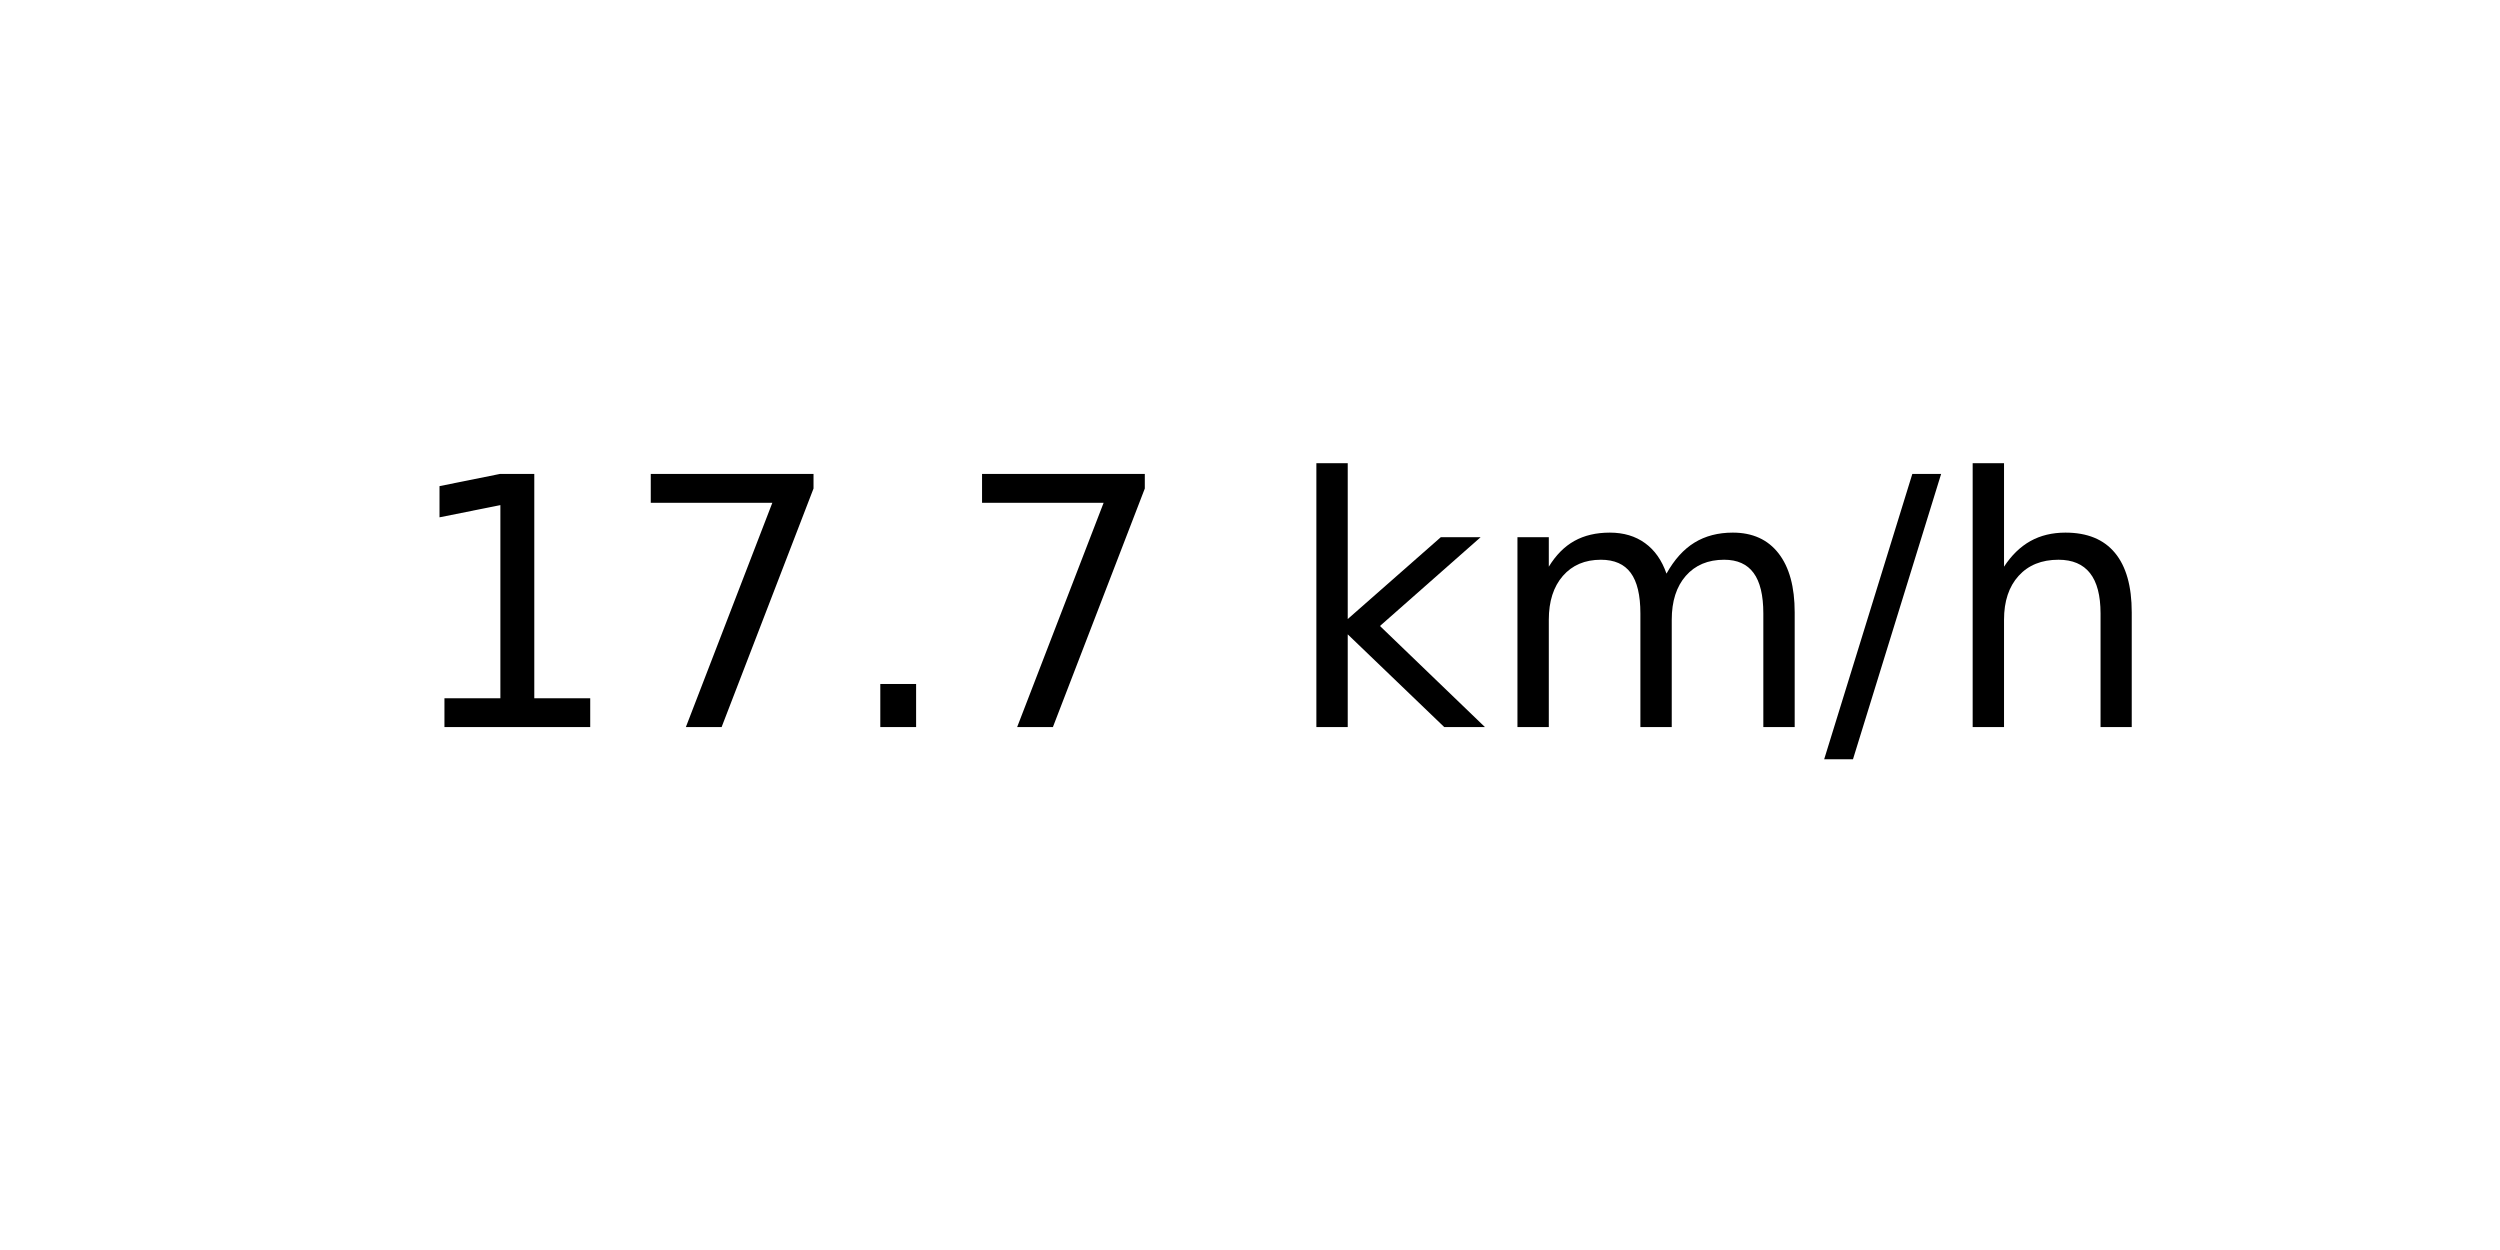
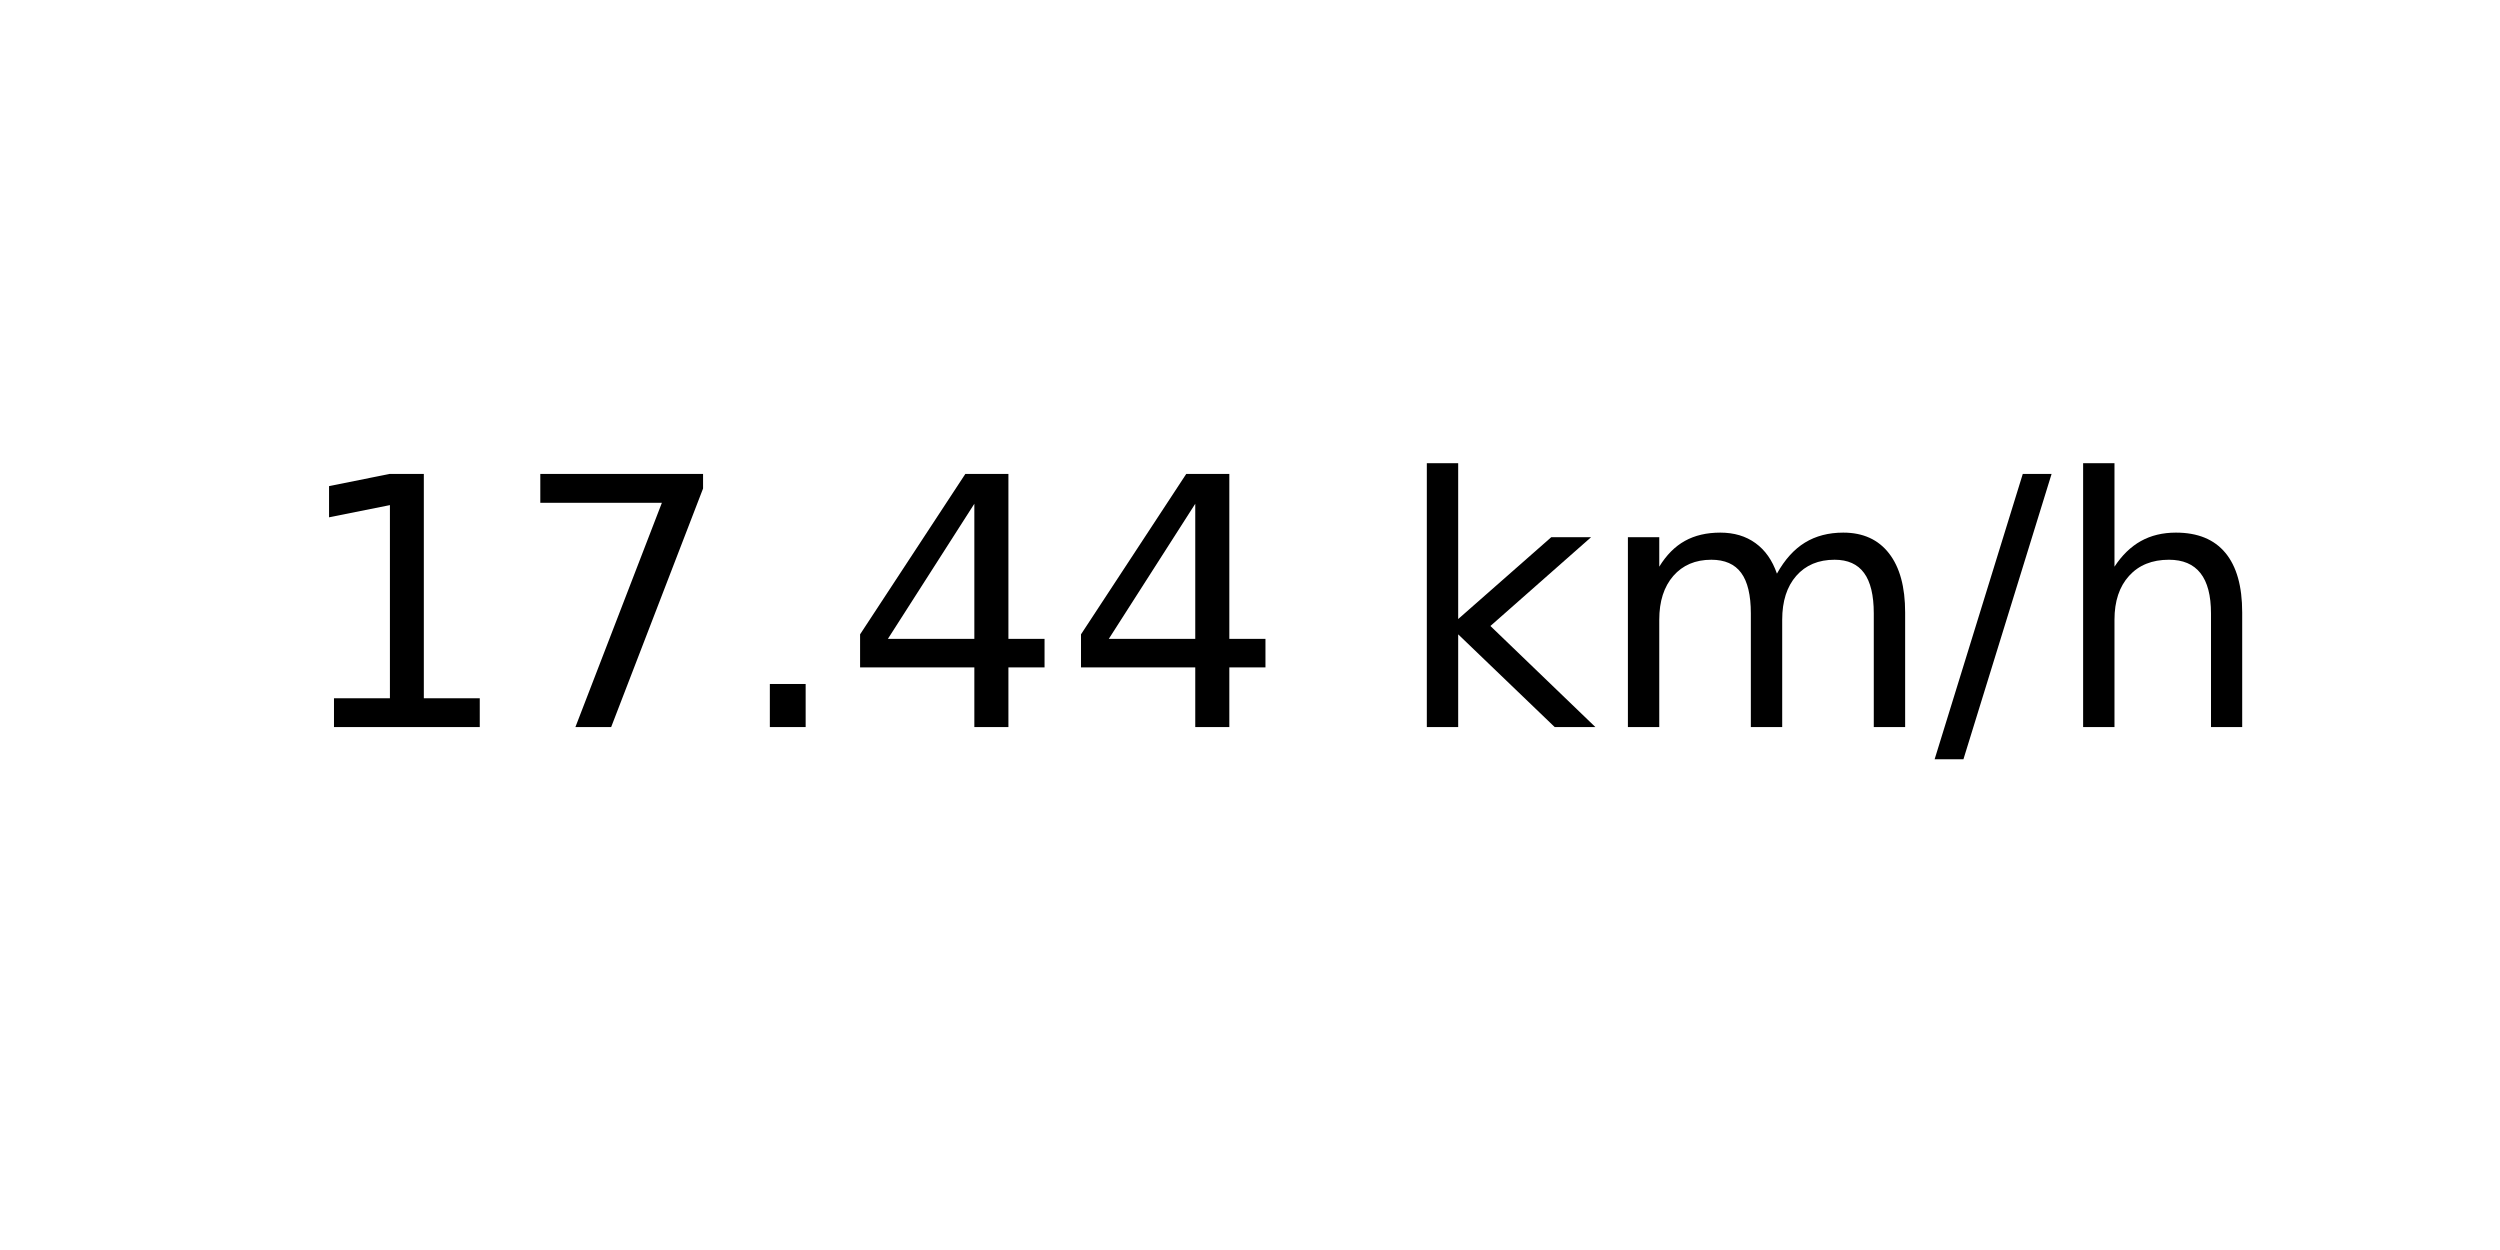
<svg xmlns="http://www.w3.org/2000/svg" xmlns:xlink="http://www.w3.org/1999/xlink" width="72pt" height="36pt" viewBox="0 0 72 36" version="1.1">
  <defs>
    <style type="text/css">*{stroke-linejoin: round; stroke-linecap: butt}</style>
  </defs>
  <g id="figure_1">
    <g id="axes_1">
      <g id="text_1">
-         <g transform="translate(11.55937 20.93937) scale(0.1 -0.1)">
+         <g transform="translate(8.378125 20.93937) scale(0.1 -0.1)">
          <defs>
            <path id="DejaVuSans-31" d="M 794 531  L 1825 531  L 1825 4091  L 703 3866  L 703 4441  L 1819 4666  L 2450 4666  L 2450 531  L 3481 531  L 3481 0  L 794 0  L 794 531  z " transform="scale(0.015625)" />
            <path id="DejaVuSans-37" d="M 525 4666  L 3525 4666  L 3525 4397  L 1831 0  L 1172 0  L 2766 4134  L 525 4134  L 525 4666  z " transform="scale(0.015625)" />
            <path id="DejaVuSans-2e" d="M 684 794  L 1344 794  L 1344 0  L 684 0  L 684 794  z " transform="scale(0.015625)" />
+             <path id="DejaVuSans-34" d="M 2419 4116  L 825 1625  L 2419 1625  L 2419 4116  z M 2253 4666  L 3047 4666  L 3047 1625  L 3713 1625  L 3713 1100  L 3047 1100  L 3047 0  L 2419 0  L 2419 1100  L 313 1100  L 313 1709  L 2253 4666  z " transform="scale(0.015625)" />
            <path id="DejaVuSans-20" transform="scale(0.015625)" />
            <path id="DejaVuSans-6b" d="M 581 4863  L 1159 4863  L 1159 1991  L 2875 3500  L 3609 3500  L 1753 1863  L 3688 0  L 2938 0  L 1159 1709  L 1159 0  L 581 0  L 581 4863  z " transform="scale(0.015625)" />
            <path id="DejaVuSans-6d" d="M 3328 2828  Q 3544 3216 3844 3400  Q 4144 3584 4550 3584  Q 5097 3584 5394 3201  Q 5691 2819 5691 2113  L 5691 0  L 5113 0  L 5113 2094  Q 5113 2597 4934 2840  Q 4756 3084 4391 3084  Q 3944 3084 3684 2787  Q 3425 2491 3425 1978  L 3425 0  L 2847 0  L 2847 2094  Q 2847 2600 2669 2842  Q 2491 3084 2119 3084  Q 1678 3084 1418 2786  Q 1159 2488 1159 1978  L 1159 0  L 581 0  L 581 3500  L 1159 3500  L 1159 2956  Q 1356 3278 1631 3431  Q 1906 3584 2284 3584  Q 2666 3584 2933 3390  Q 3200 3197 3328 2828  z " transform="scale(0.015625)" />
            <path id="DejaVuSans-2f" d="M 1625 4666  L 2156 4666  L 531 -594  L 0 -594  L 1625 4666  z " transform="scale(0.015625)" />
            <path id="DejaVuSans-68" d="M 3513 2113  L 3513 0  L 2938 0  L 2938 2094  Q 2938 2591 2744 2837  Q 2550 3084 2163 3084  Q 1697 3084 1428 2787  Q 1159 2491 1159 1978  L 1159 0  L 581 0  L 581 4863  L 1159 4863  L 1159 2956  Q 1366 3272 1645 3428  Q 1925 3584 2291 3584  Q 2894 3584 3203 3211  Q 3513 2838 3513 2113  z " transform="scale(0.015625)" />
          </defs>
          <use xlink:href="#DejaVuSans-31" />
          <use xlink:href="#DejaVuSans-37" x="63.623" />
          <use xlink:href="#DejaVuSans-2e" x="127.246" />
-           <use xlink:href="#DejaVuSans-37" x="159.033" />
-           <use xlink:href="#DejaVuSans-20" x="222.656" />
-           <use xlink:href="#DejaVuSans-6b" x="254.443" />
-           <use xlink:href="#DejaVuSans-6d" x="312.354" />
-           <use xlink:href="#DejaVuSans-2f" x="409.766" />
-           <use xlink:href="#DejaVuSans-68" x="443.457" />
+           <use xlink:href="#DejaVuSans-34" x="159.033" />
+           <use xlink:href="#DejaVuSans-34" x="222.656" />
+           <use xlink:href="#DejaVuSans-20" x="286.279" />
+           <use xlink:href="#DejaVuSans-6b" x="318.066" />
+           <use xlink:href="#DejaVuSans-6d" x="375.977" />
+           <use xlink:href="#DejaVuSans-2f" x="473.389" />
+           <use xlink:href="#DejaVuSans-68" x="507.08" />
        </g>
      </g>
    </g>
  </g>
</svg>
